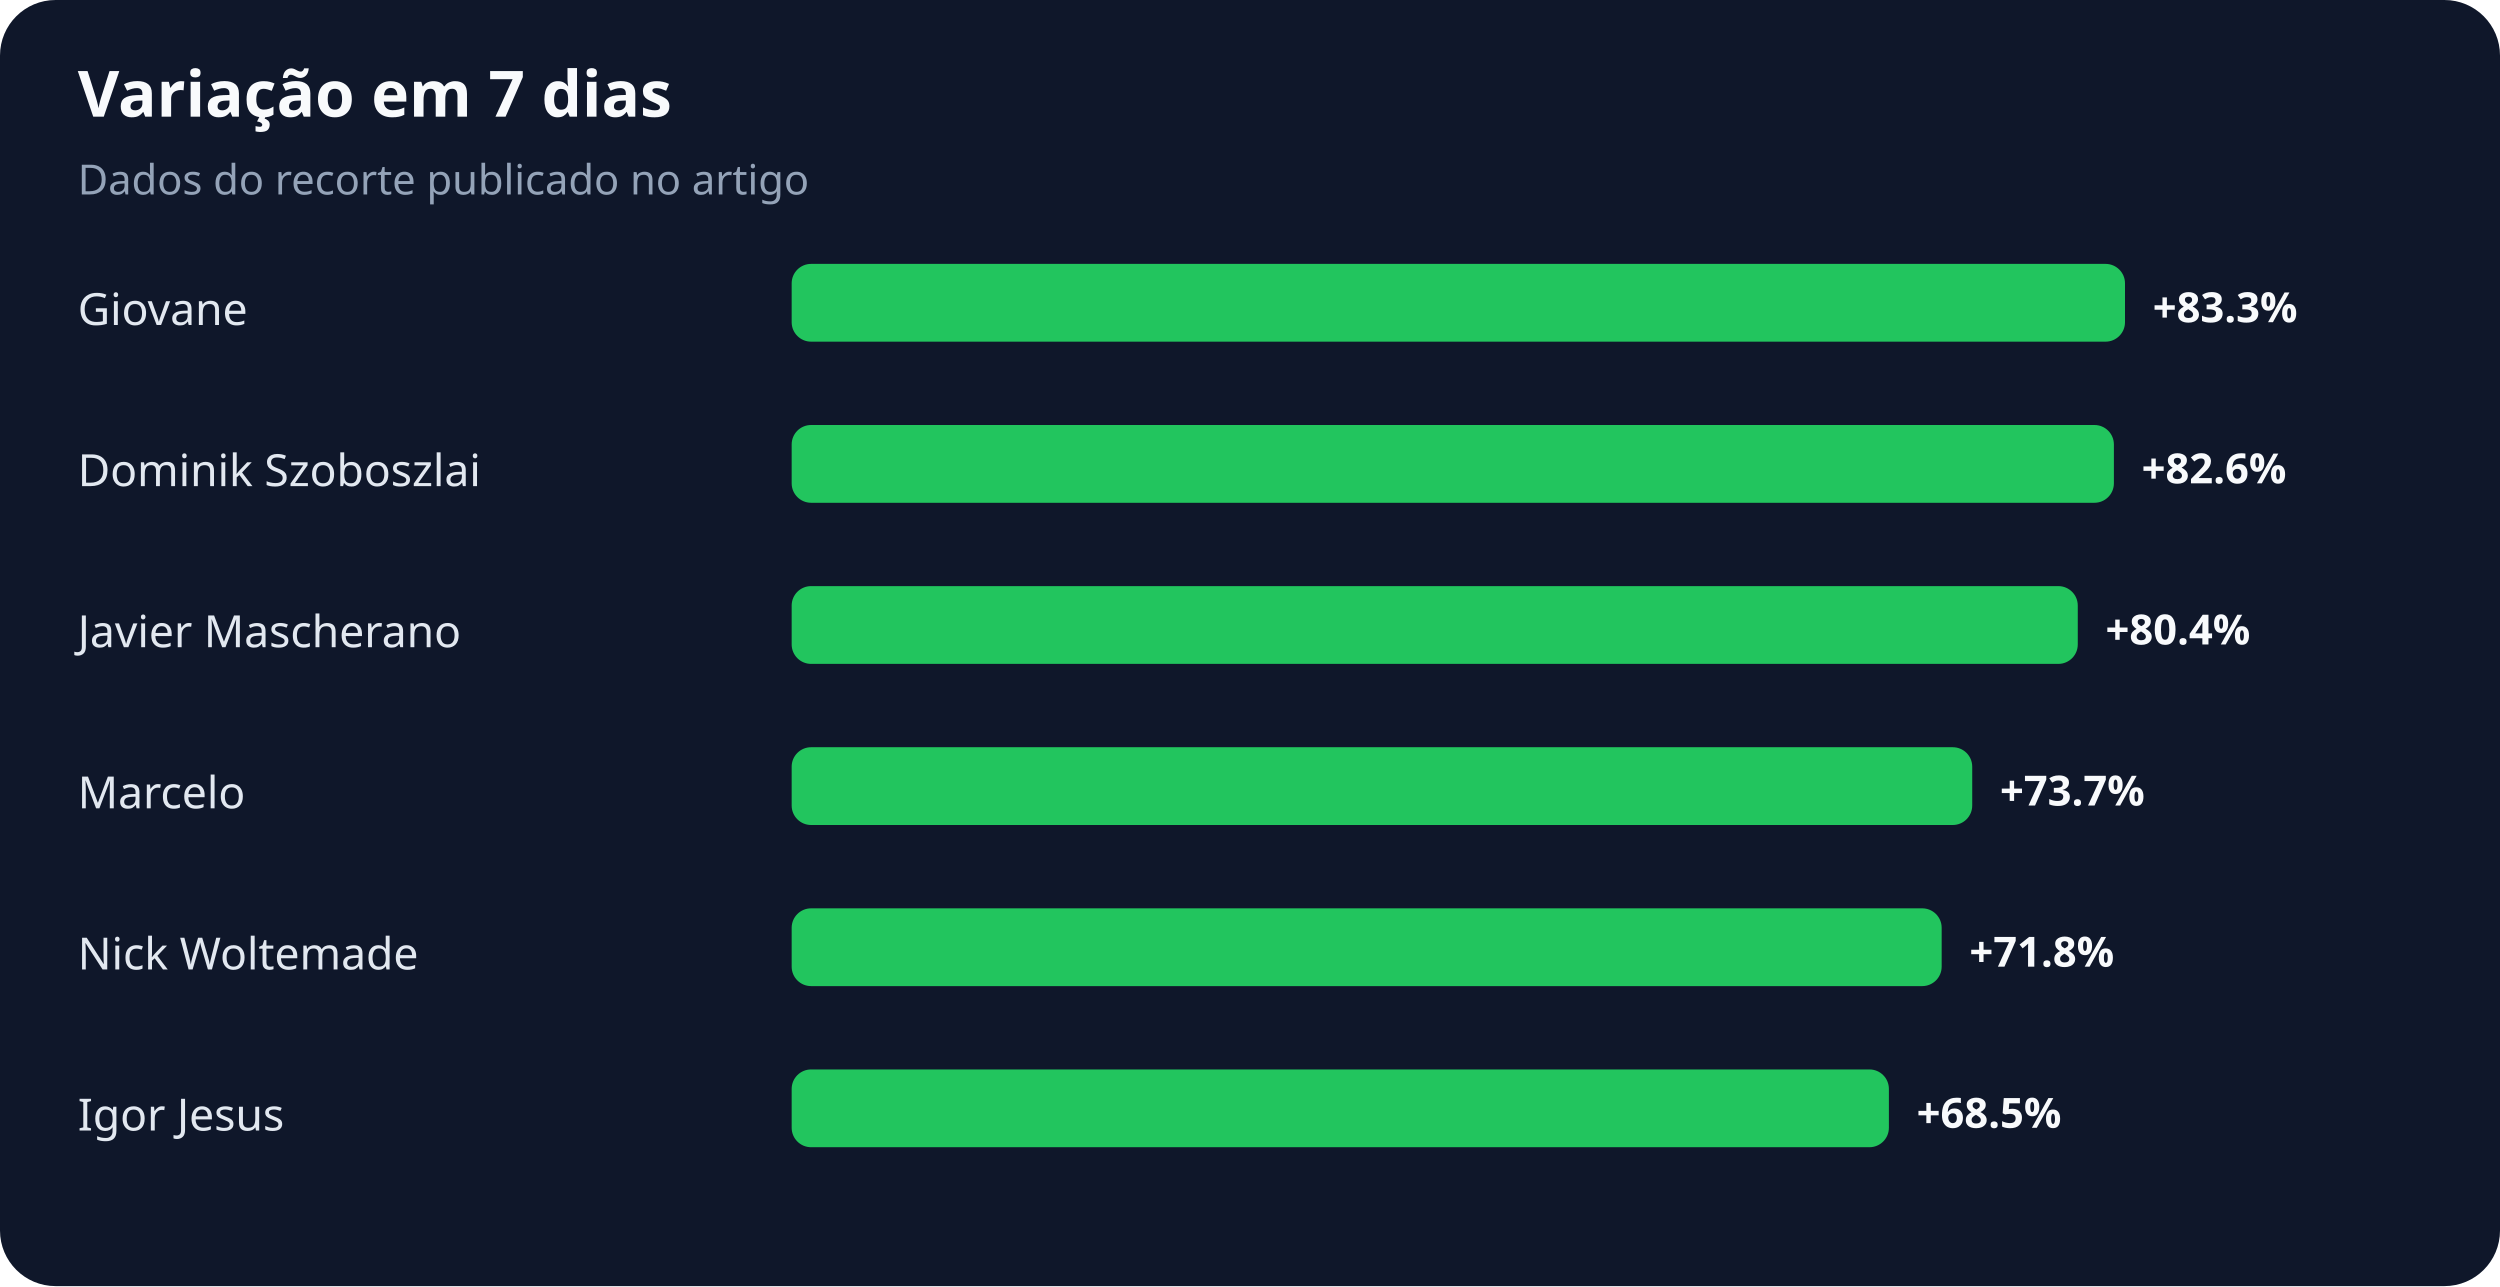
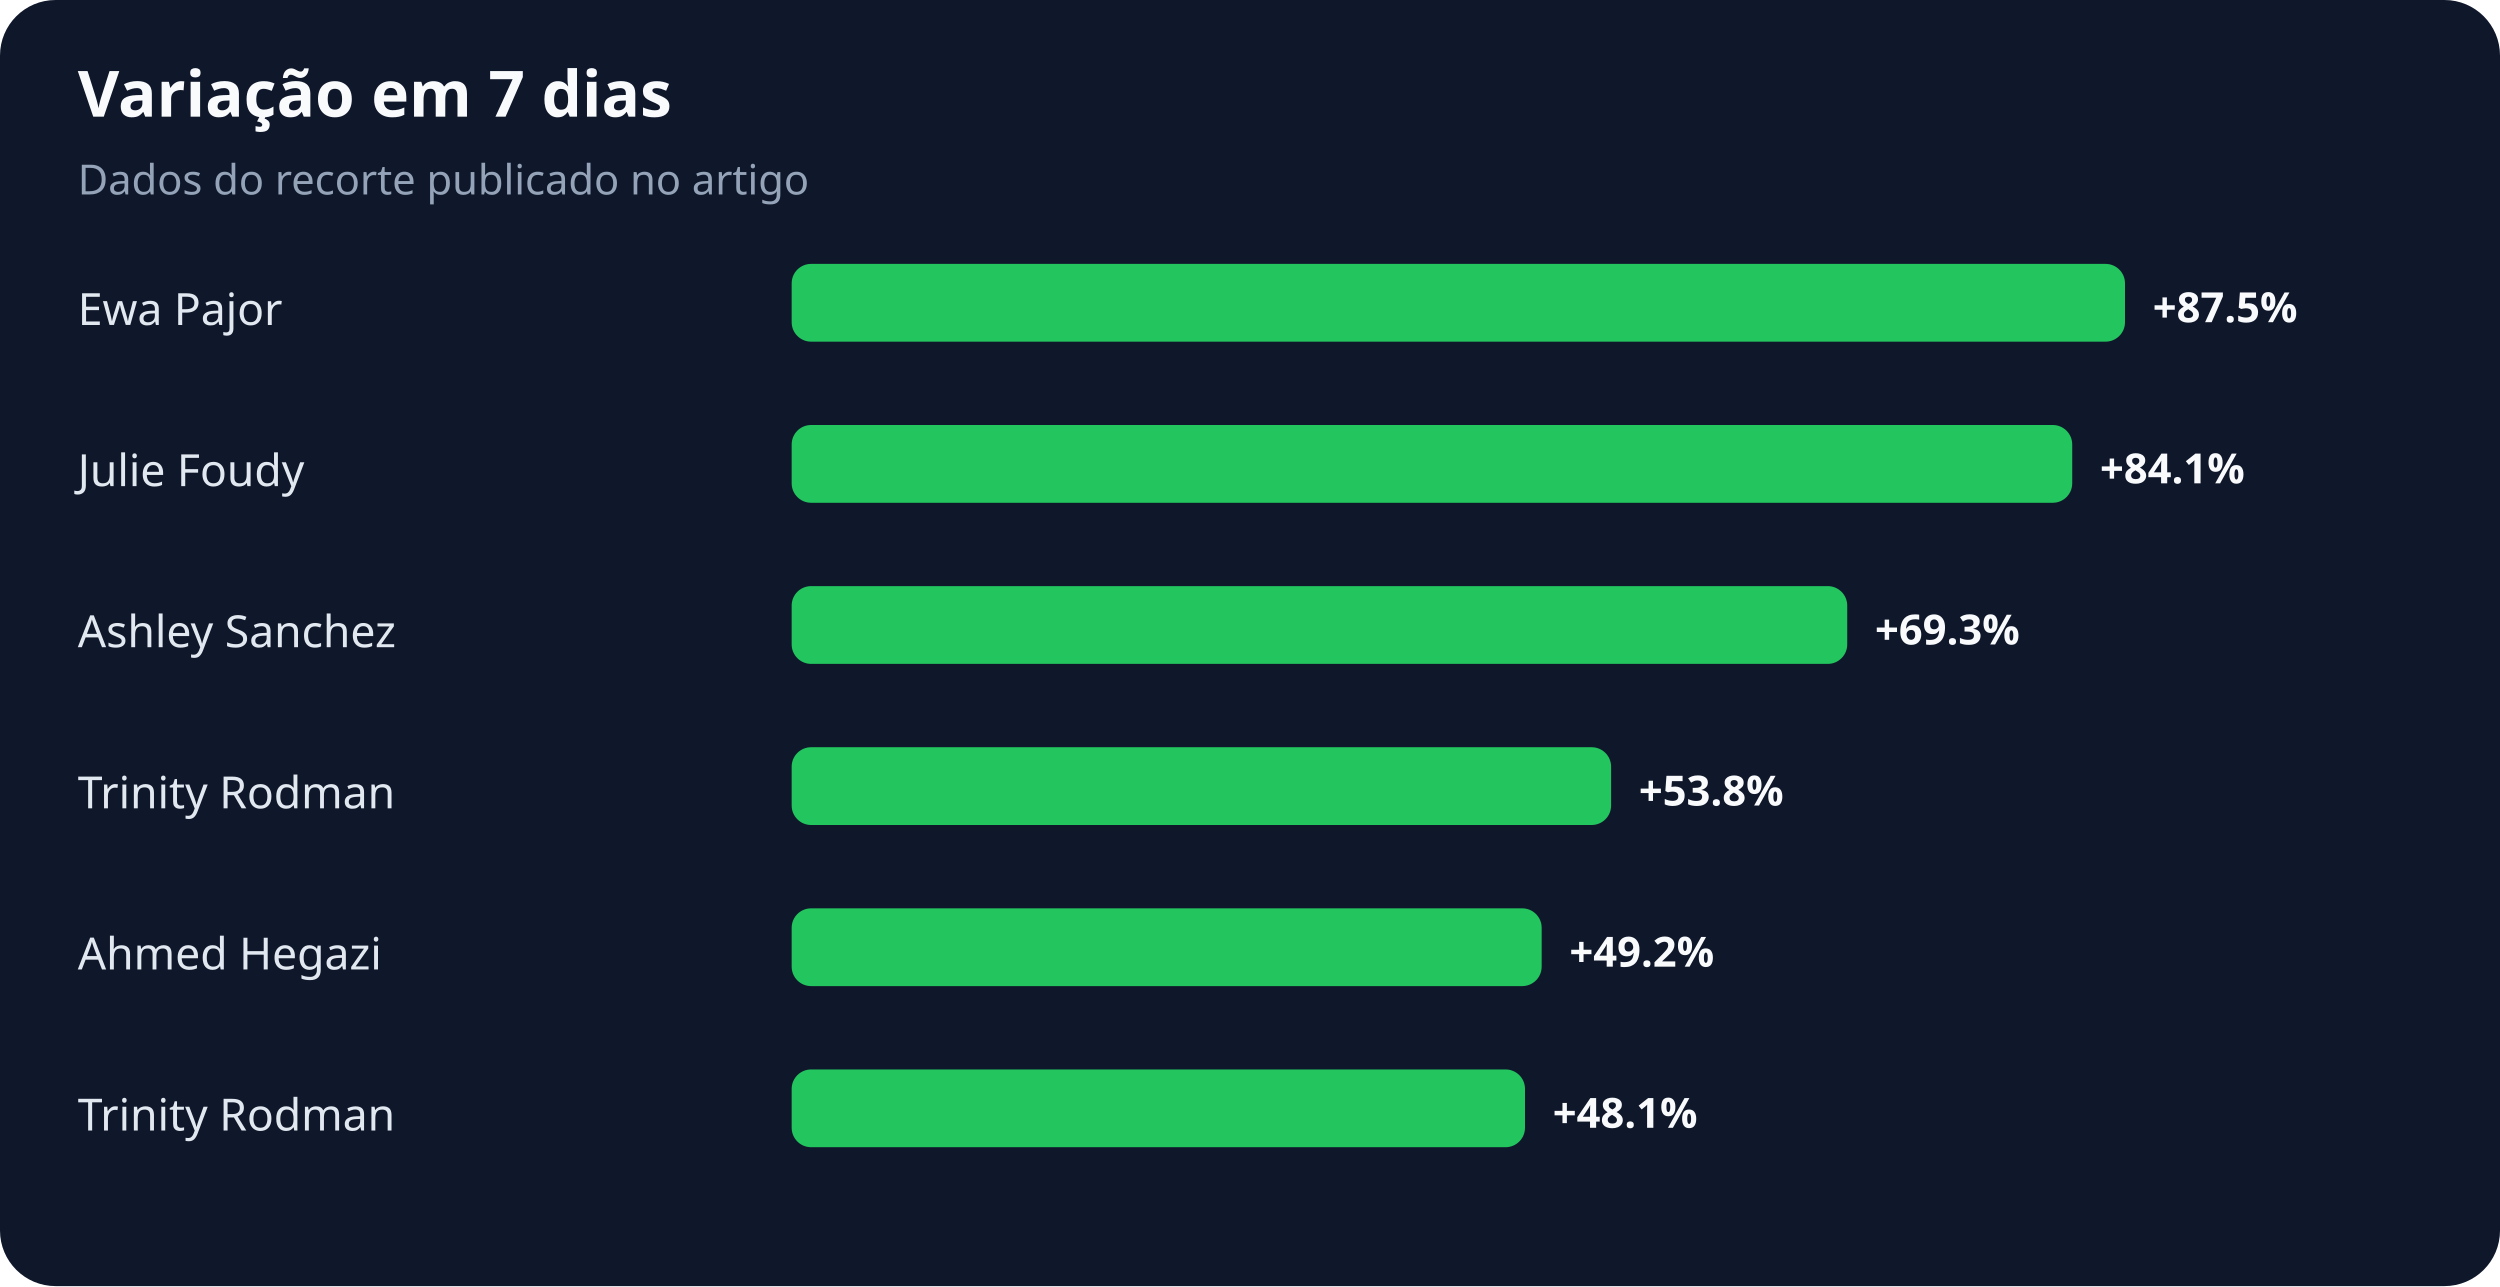
<svg xmlns="http://www.w3.org/2000/svg" width="900" height="463" viewBox="0 0 900 463" role="img" aria-labelledby="title desc">
  <rect width="100%" height="100%" rx="20" fill="#0f172a" />
  <text x="28" y="42" fill="#f8fafc" font-family="system-ui,sans-serif" font-size="23" font-weight="700">Variação em 7 dias</text>
  <text x="28" y="70" fill="#94a3b8" font-family="system-ui,sans-serif" font-size="15">Dados do recorte publicado no artigo</text>
-   <text x="28" y="117" fill="#e2e8f0" font-family="system-ui,sans-serif" font-size="16">Giovane</text>
+   <text x="28" y="117" fill="#e2e8f0" font-family="system-ui,sans-serif" font-size="16">Ewa Pajor</text>
  <rect x="285" y="95" width="480" height="28" rx="7" fill="#22c55e" />
-   <text x="775" y="116" fill="#f8fafc" font-family="system-ui,sans-serif" font-size="15" font-weight="700">+83.3%</text>
-   <text x="28" y="175" fill="#e2e8f0" font-family="system-ui,sans-serif" font-size="16">Dominik Szoboszlai</text>
-   <rect x="285" y="153" width="476" height="28" rx="7" fill="#22c55e" />
-   <text x="771" y="174" fill="#f8fafc" font-family="system-ui,sans-serif" font-size="15" font-weight="700">+82.6%</text>
-   <text x="28" y="233" fill="#e2e8f0" font-family="system-ui,sans-serif" font-size="16">Javier Mascherano</text>
-   <rect x="285" y="211" width="463" height="28" rx="7" fill="#22c55e" />
-   <text x="758" y="232" fill="#f8fafc" font-family="system-ui,sans-serif" font-size="15" font-weight="700">+80.4%</text>
-   <text x="28" y="291" fill="#e2e8f0" font-family="system-ui,sans-serif" font-size="16">Marcelo</text>
-   <rect x="285" y="269" width="425" height="28" rx="7" fill="#22c55e" />
-   <text x="720" y="290" fill="#f8fafc" font-family="system-ui,sans-serif" font-size="15" font-weight="700">+73.7%</text>
-   <text x="28" y="349" fill="#e2e8f0" font-family="system-ui,sans-serif" font-size="16">Nick Woltemade</text>
-   <rect x="285" y="327" width="414" height="28" rx="7" fill="#22c55e" />
-   <text x="709" y="348" fill="#f8fafc" font-family="system-ui,sans-serif" font-size="15" font-weight="700">+71.8%</text>
-   <text x="28" y="407" fill="#e2e8f0" font-family="system-ui,sans-serif" font-size="16">Igor Jesus</text>
-   <rect x="285" y="385" width="395" height="28" rx="7" fill="#22c55e" />
-   <text x="690" y="406" fill="#f8fafc" font-family="system-ui,sans-serif" font-size="15" font-weight="700">+68.5%</text>
+   <text x="775" y="116" fill="#f8fafc" font-family="system-ui,sans-serif" font-size="15" font-weight="700">+87.5%</text>
+   <text x="28" y="175" fill="#e2e8f0" font-family="system-ui,sans-serif" font-size="16">Julie Foudy</text>
+   <rect x="285" y="153" width="461" height="28" rx="7" fill="#22c55e" />
+   <text x="756" y="174" fill="#f8fafc" font-family="system-ui,sans-serif" font-size="15" font-weight="700">+84.1%</text>
+   <text x="28" y="233" fill="#e2e8f0" font-family="system-ui,sans-serif" font-size="16">Ashley Sanchez</text>
+   <rect x="285" y="211" width="380" height="28" rx="7" fill="#22c55e" />
+   <text x="675" y="232" fill="#f8fafc" font-family="system-ui,sans-serif" font-size="15" font-weight="700">+69.3%</text>
+   <text x="28" y="291" fill="#e2e8f0" font-family="system-ui,sans-serif" font-size="16">Trinity Rodman</text>
+   <rect x="285" y="269" width="295" height="28" rx="7" fill="#22c55e" />
+   <text x="590" y="290" fill="#f8fafc" font-family="system-ui,sans-serif" font-size="15" font-weight="700">+53.8%</text>
+   <text x="28" y="349" fill="#e2e8f0" font-family="system-ui,sans-serif" font-size="16">Ahmed Hegazi</text>
+   <rect x="285" y="327" width="270" height="28" rx="7" fill="#22c55e" />
+   <text x="565" y="348" fill="#f8fafc" font-family="system-ui,sans-serif" font-size="15" font-weight="700">+49.2%</text>
+   <text x="28" y="407" fill="#e2e8f0" font-family="system-ui,sans-serif" font-size="16">Trinity Rodman</text>
+   <rect x="285" y="385" width="264" height="28" rx="7" fill="#22c55e" />
+   <text x="559" y="406" fill="#f8fafc" font-family="system-ui,sans-serif" font-size="15" font-weight="700">+48.1%</text>
</svg>
